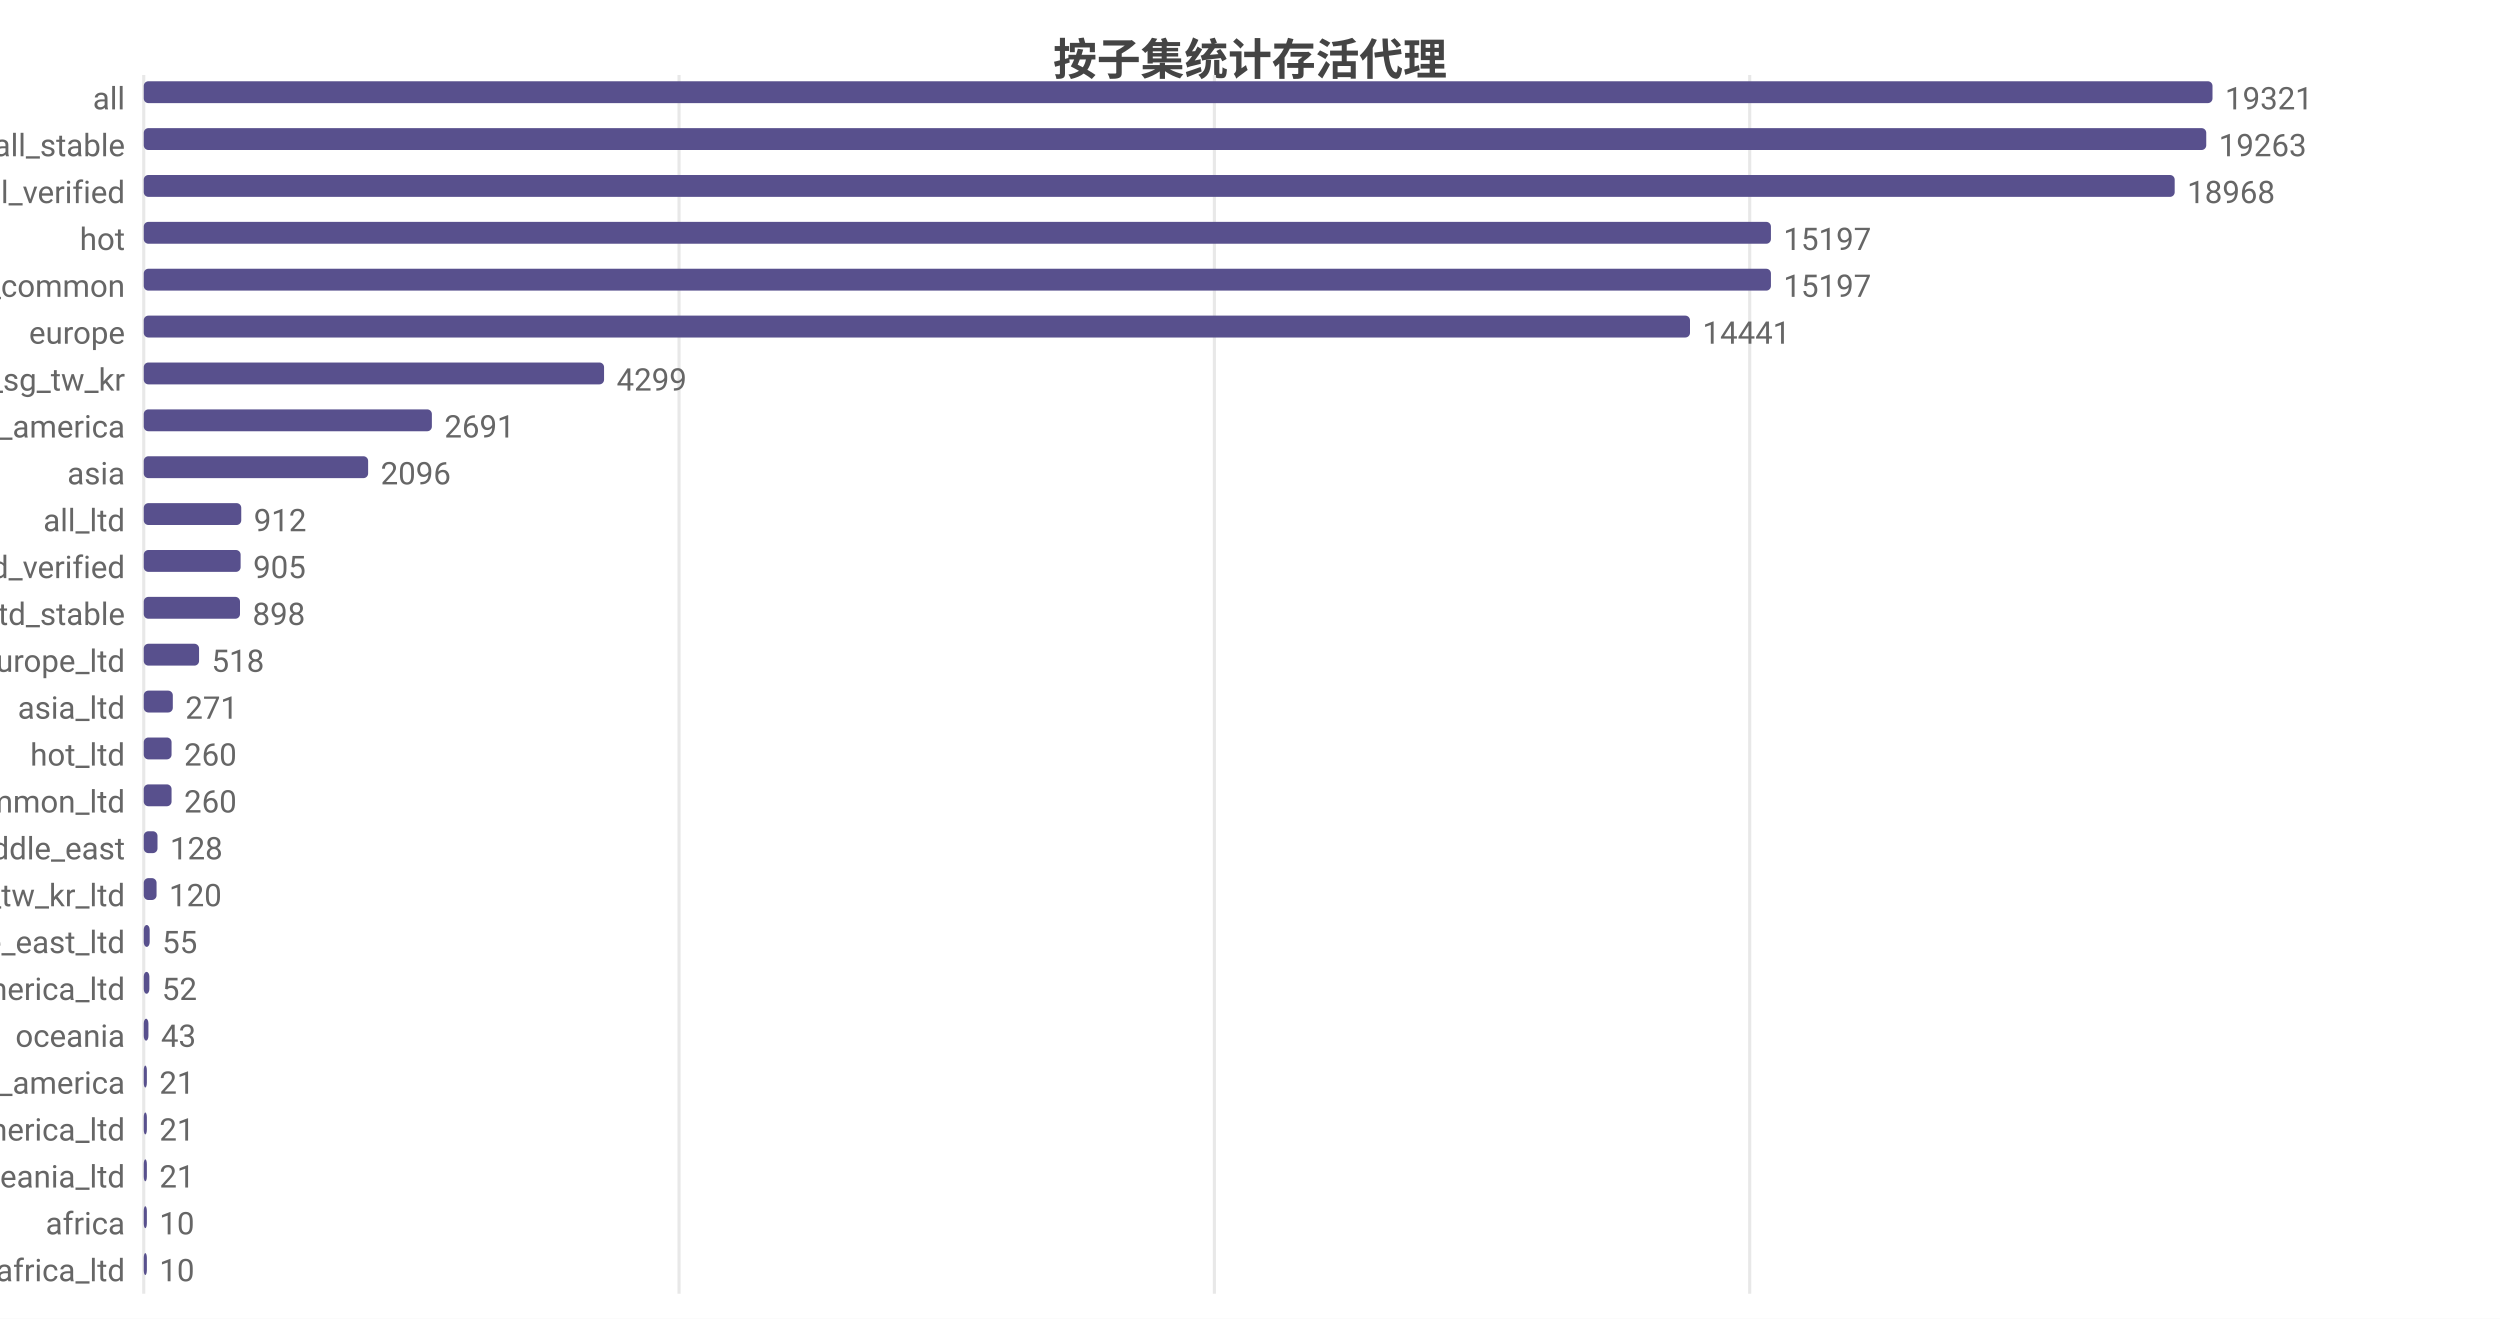
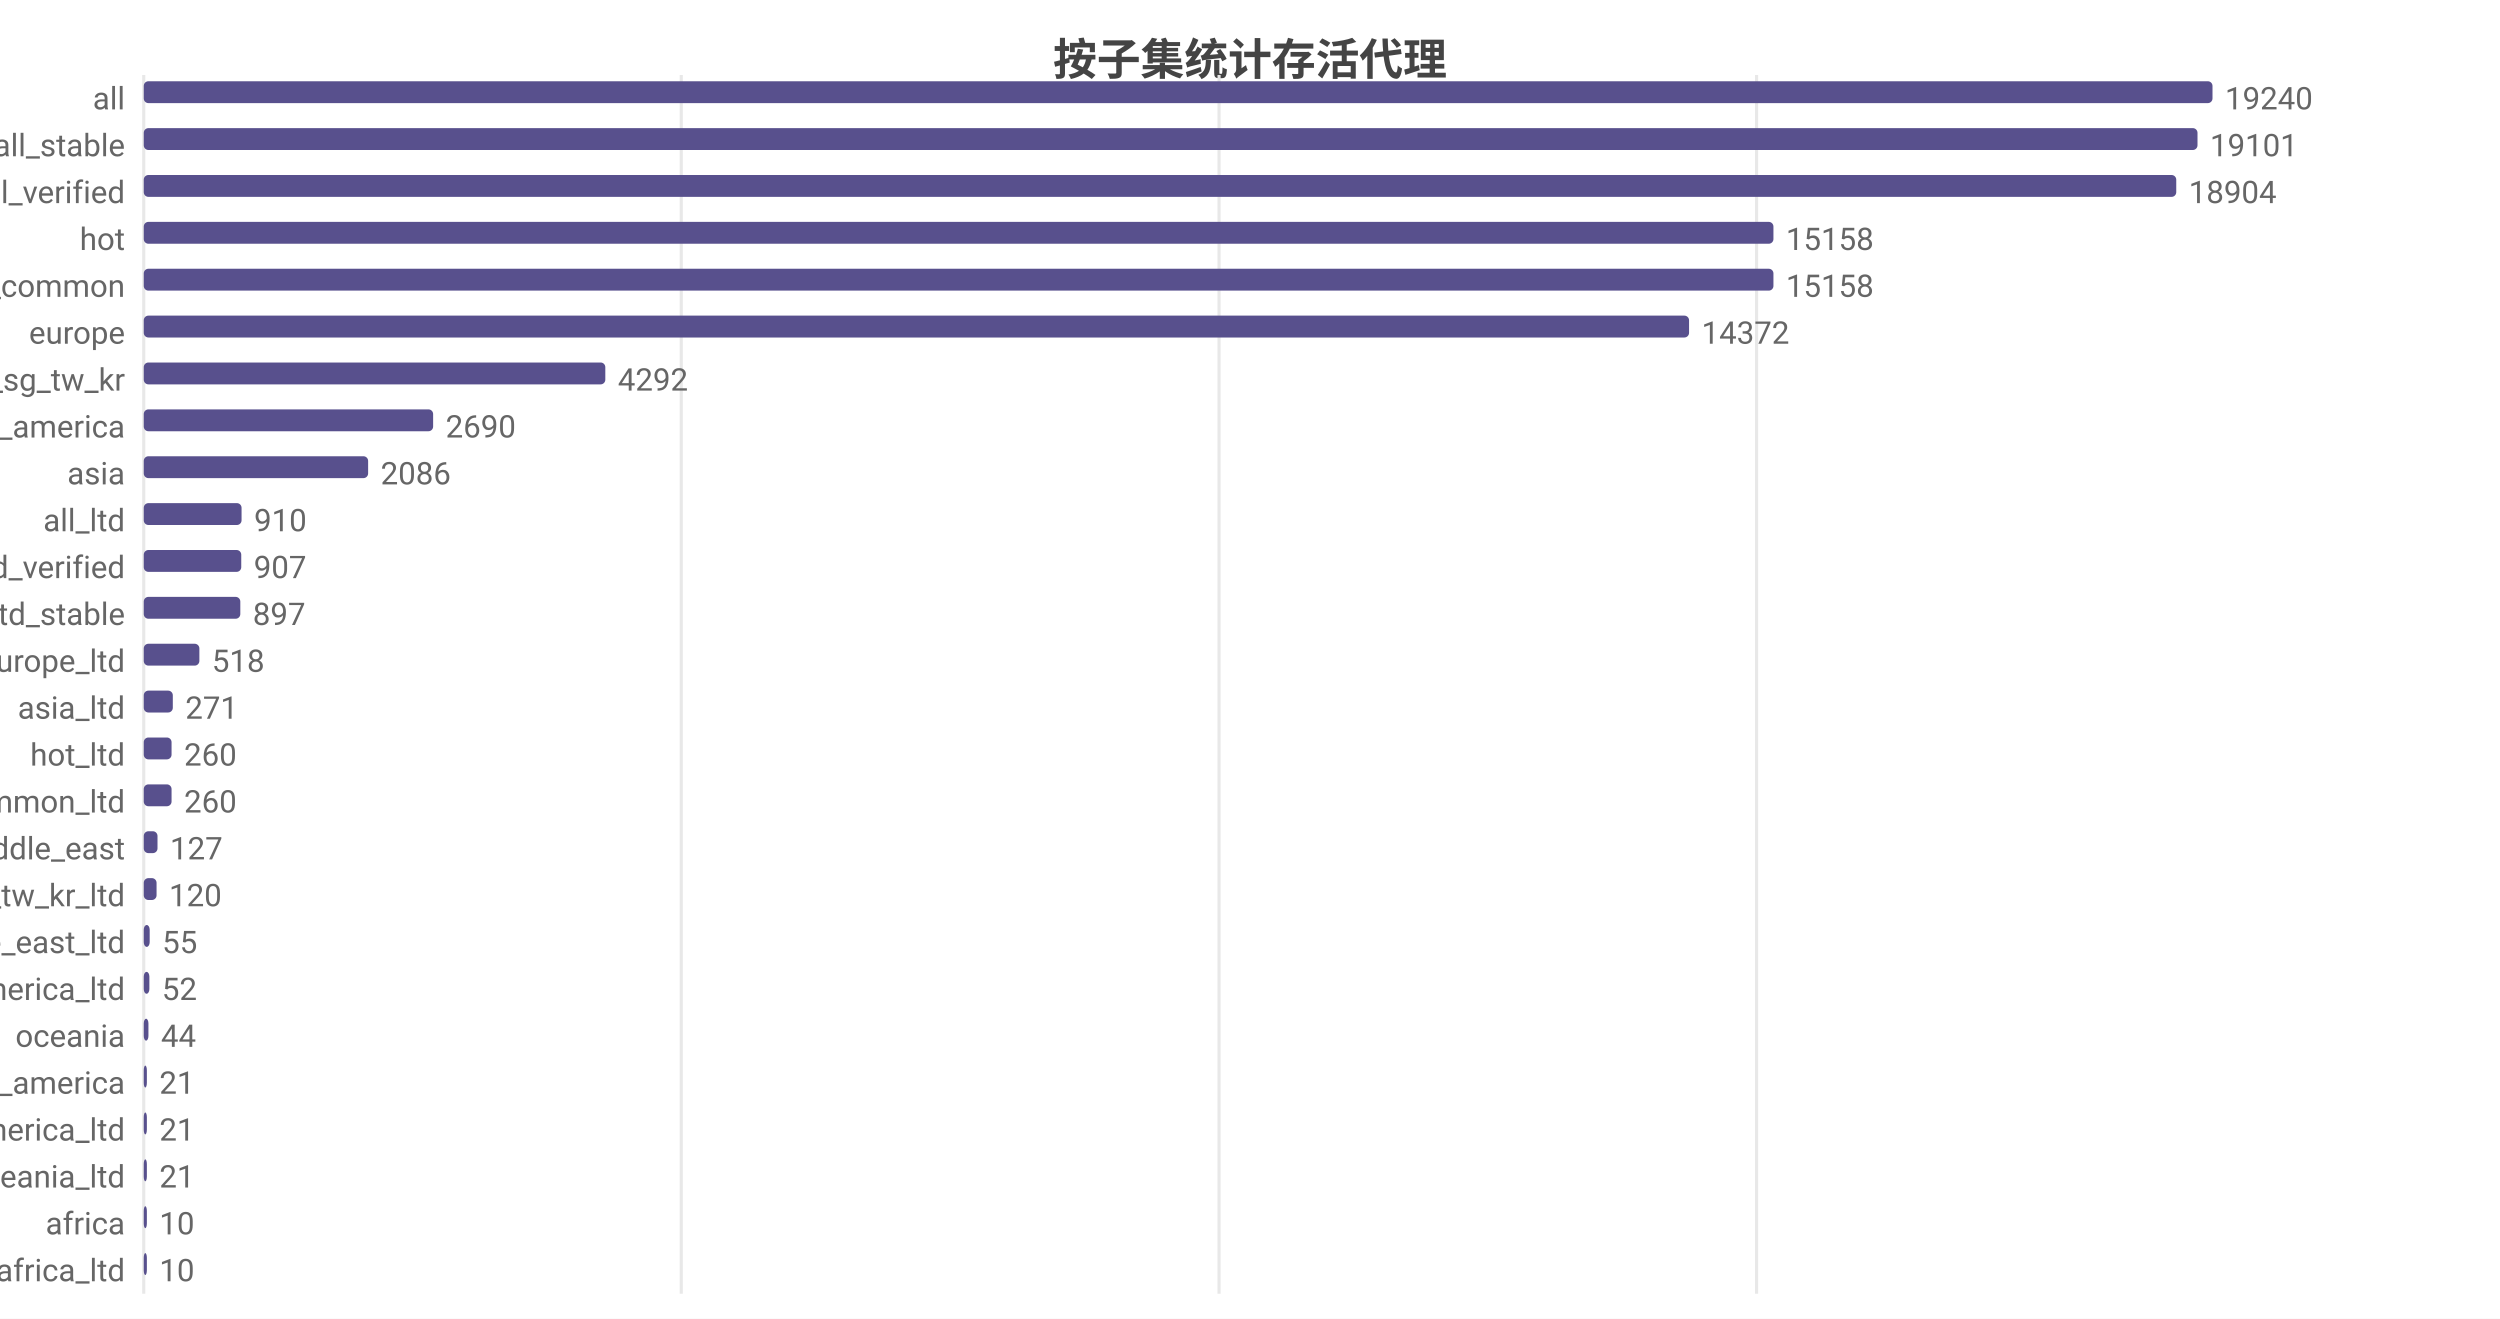
<svg xmlns="http://www.w3.org/2000/svg" width="800" height="422" viewBox="0 0 800 422">
  <rect width="800" height="422" fill="#ffffff" />
  <style>text{font-family:system-ui,-apple-system,'Segoe UI',Roboto,'PingFang SC','Microsoft YaHei','Noto Sans CJK SC',sans-serif}.g{stroke:#e8e8e8;stroke-width:1}.a{stroke:#999;stroke-width:1}.t{font-size:10px;fill:#666}.m{font-size:10px;text-anchor:middle;fill:#666}.e{font-size:10px;text-anchor:end;fill:#666}.l{font-size:11px;fill:#333}.tt{font-size:14px;font-weight:600;text-anchor:middle;fill:#444}.em{font-size:13px;text-anchor:middle;fill:#999}</style>
  <text class="tt" x="400.0" y="24">按子集统计存活代理</text>
  <line class="g" x1="46" y1="24" x2="46" y2="414" />
-   <line class="g" x1="217.3" y1="24" x2="217.3" y2="414" />
-   <line class="g" x1="388.6" y1="24" x2="388.6" y2="414" />
-   <line class="g" x1="559.9" y1="24" x2="559.9" y2="414" />
+   <line class="g" x1="218.0" y1="24" x2="218.0" y2="414" />
+   <line class="g" x1="390.1" y1="24" x2="390.1" y2="414" />
+   <line class="g" x1="562.1" y1="24" x2="562.1" y2="414" />
  <text class="e" x="40" y="35">all</text>
  <rect x="46" y="26" width="662" height="7" fill="#58508d" rx="1.5" />
-   <text class="t" x="712" y="35">19321</text>
+   <text class="t" x="712" y="35">19240</text>
  <text class="e" x="40" y="50">all_stable</text>
-   <rect x="46" y="41" width="660.0" height="7" fill="#58508d" rx="1.5" />
-   <text class="t" x="710.0" y="50">19263</text>
+   <rect x="46" y="41" width="657.2" height="7" fill="#58508d" rx="1.5" />
+   <text class="t" x="707.2" y="50">19101</text>
  <text class="e" x="40" y="65">all_verified</text>
-   <rect x="46" y="56" width="649.9" height="7" fill="#58508d" rx="1.5" />
-   <text class="t" x="699.9" y="65">18968</text>
+   <rect x="46" y="56" width="650.4" height="7" fill="#58508d" rx="1.5" />
+   <text class="t" x="700.4" y="65">18904</text>
  <text class="e" x="40" y="80">hot</text>
-   <rect x="46" y="71" width="520.7" height="7" fill="#58508d" rx="1.5" />
-   <text class="t" x="570.7" y="80">15197</text>
+   <rect x="46" y="71" width="521.5" height="7" fill="#58508d" rx="1.5" />
+   <text class="t" x="571.5" y="80">15158</text>
  <text class="e" x="40" y="95">cn_common</text>
-   <rect x="46" y="86" width="520.7" height="7" fill="#58508d" rx="1.5" />
-   <text class="t" x="570.7" y="95">15197</text>
+   <rect x="46" y="86" width="521.5" height="7" fill="#58508d" rx="1.5" />
+   <text class="t" x="571.5" y="95">15158</text>
  <text class="e" x="40" y="110">europe</text>
-   <rect x="46" y="101" width="494.8" height="7" fill="#58508d" rx="1.5" />
-   <text class="t" x="544.8" y="110">14441</text>
+   <rect x="46" y="101" width="494.5" height="7" fill="#58508d" rx="1.5" />
+   <text class="t" x="544.5" y="110">14372</text>
  <text class="e" x="40" y="125">hk_us_jp_sg_tw_kr</text>
-   <rect x="46" y="116" width="147.3" height="7" fill="#58508d" rx="1.5" />
-   <text class="t" x="197.3" y="125">4299</text>
+   <rect x="46" y="116" width="147.7" height="7" fill="#58508d" rx="1.5" />
+   <text class="t" x="197.7" y="125">4292</text>
  <text class="e" x="40" y="140">north_america</text>
-   <rect x="46" y="131" width="92.2" height="7" fill="#58508d" rx="1.5" />
-   <text class="t" x="142.2" y="140">2691</text>
+   <rect x="46" y="131" width="92.6" height="7" fill="#58508d" rx="1.5" />
+   <text class="t" x="142.6" y="140">2690</text>
  <text class="e" x="40" y="155">asia</text>
  <rect x="46" y="146" width="71.8" height="7" fill="#58508d" rx="1.5" />
-   <text class="t" x="121.8" y="155">2096</text>
+   <text class="t" x="121.8" y="155">2086</text>
  <text class="e" x="40" y="170">all_ltd</text>
-   <rect x="46" y="161" width="31.2" height="7" fill="#58508d" rx="1.5" />
-   <text class="t" x="81.2" y="170">912</text>
+   <rect x="46" y="161" width="31.3" height="7" fill="#58508d" rx="1.5" />
+   <text class="t" x="81.3" y="170">910</text>
  <text class="e" x="40" y="185">all_ltd_verified</text>
-   <rect x="46" y="176" width="31.0" height="7" fill="#58508d" rx="1.5" />
-   <text class="t" x="81.0" y="185">905</text>
+   <rect x="46" y="176" width="31.2" height="7" fill="#58508d" rx="1.5" />
+   <text class="t" x="81.2" y="185">907</text>
  <text class="e" x="40" y="200">all_ltd_stable</text>
-   <rect x="46" y="191" width="30.8" height="7" fill="#58508d" rx="1.5" />
-   <text class="t" x="80.8" y="200">898</text>
+   <rect x="46" y="191" width="30.9" height="7" fill="#58508d" rx="1.5" />
+   <text class="t" x="80.9" y="200">897</text>
  <text class="e" x="40" y="215">europe_ltd</text>
-   <rect x="46" y="206" width="17.7" height="7" fill="#58508d" rx="1.5" />
-   <text class="t" x="67.7" y="215">518</text>
+   <rect x="46" y="206" width="17.8" height="7" fill="#58508d" rx="1.5" />
+   <text class="t" x="67.8" y="215">518</text>
  <text class="e" x="40" y="230">asia_ltd</text>
  <rect x="46" y="221" width="9.3" height="7" fill="#58508d" rx="1.5" />
  <text class="t" x="59.3" y="230">271</text>
  <text class="e" x="40" y="245">hot_ltd</text>
  <rect x="46" y="236" width="8.9" height="7" fill="#58508d" rx="1.5" />
  <text class="t" x="58.9" y="245">260</text>
  <text class="e" x="40" y="260">cn_common_ltd</text>
  <rect x="46" y="251" width="8.9" height="7" fill="#58508d" rx="1.5" />
  <text class="t" x="58.9" y="260">260</text>
  <text class="e" x="40" y="275">middle_east</text>
  <rect x="46" y="266" width="4.4" height="7" fill="#58508d" rx="1.5" />
-   <text class="t" x="54.4" y="275">128</text>
+   <text class="t" x="54.4" y="275">127</text>
  <text class="e" x="40" y="290">hk_us_jp_sg_tw_kr_ltd</text>
  <rect x="46" y="281" width="4.1" height="7" fill="#58508d" rx="1.5" />
  <text class="t" x="54.1" y="290">120</text>
  <text class="e" x="40" y="305">middle_east_ltd</text>
  <rect x="46" y="296" width="1.9" height="7" fill="#58508d" rx="1.5" />
  <text class="t" x="51.9" y="305">55</text>
  <text class="e" x="40" y="320">north_america_ltd</text>
  <rect x="46" y="311" width="1.8" height="7" fill="#58508d" rx="1.5" />
  <text class="t" x="51.8" y="320">52</text>
  <text class="e" x="40" y="335">oceania</text>
  <rect x="46" y="326" width="1.5" height="7" fill="#58508d" rx="1.5" />
-   <text class="t" x="51.5" y="335">43</text>
+   <text class="t" x="51.5" y="335">44</text>
  <text class="e" x="40" y="350">south_america</text>
  <rect x="46" y="341" width="1" height="7" fill="#58508d" rx="1.5" />
  <text class="t" x="51" y="350">21</text>
  <text class="e" x="40" y="365">south_america_ltd</text>
  <rect x="46" y="356" width="1" height="7" fill="#58508d" rx="1.5" />
  <text class="t" x="51" y="365">21</text>
  <text class="e" x="40" y="380">oceania_ltd</text>
  <rect x="46" y="371" width="1" height="7" fill="#58508d" rx="1.5" />
  <text class="t" x="51" y="380">21</text>
  <text class="e" x="40" y="395">africa</text>
  <rect x="46" y="386" width="1" height="7" fill="#58508d" rx="1.5" />
  <text class="t" x="51" y="395">10</text>
  <text class="e" x="40" y="410">africa_ltd</text>
  <rect x="46" y="401" width="1" height="7" fill="#58508d" rx="1.5" />
  <text class="t" x="51" y="410">10</text>
</svg>
